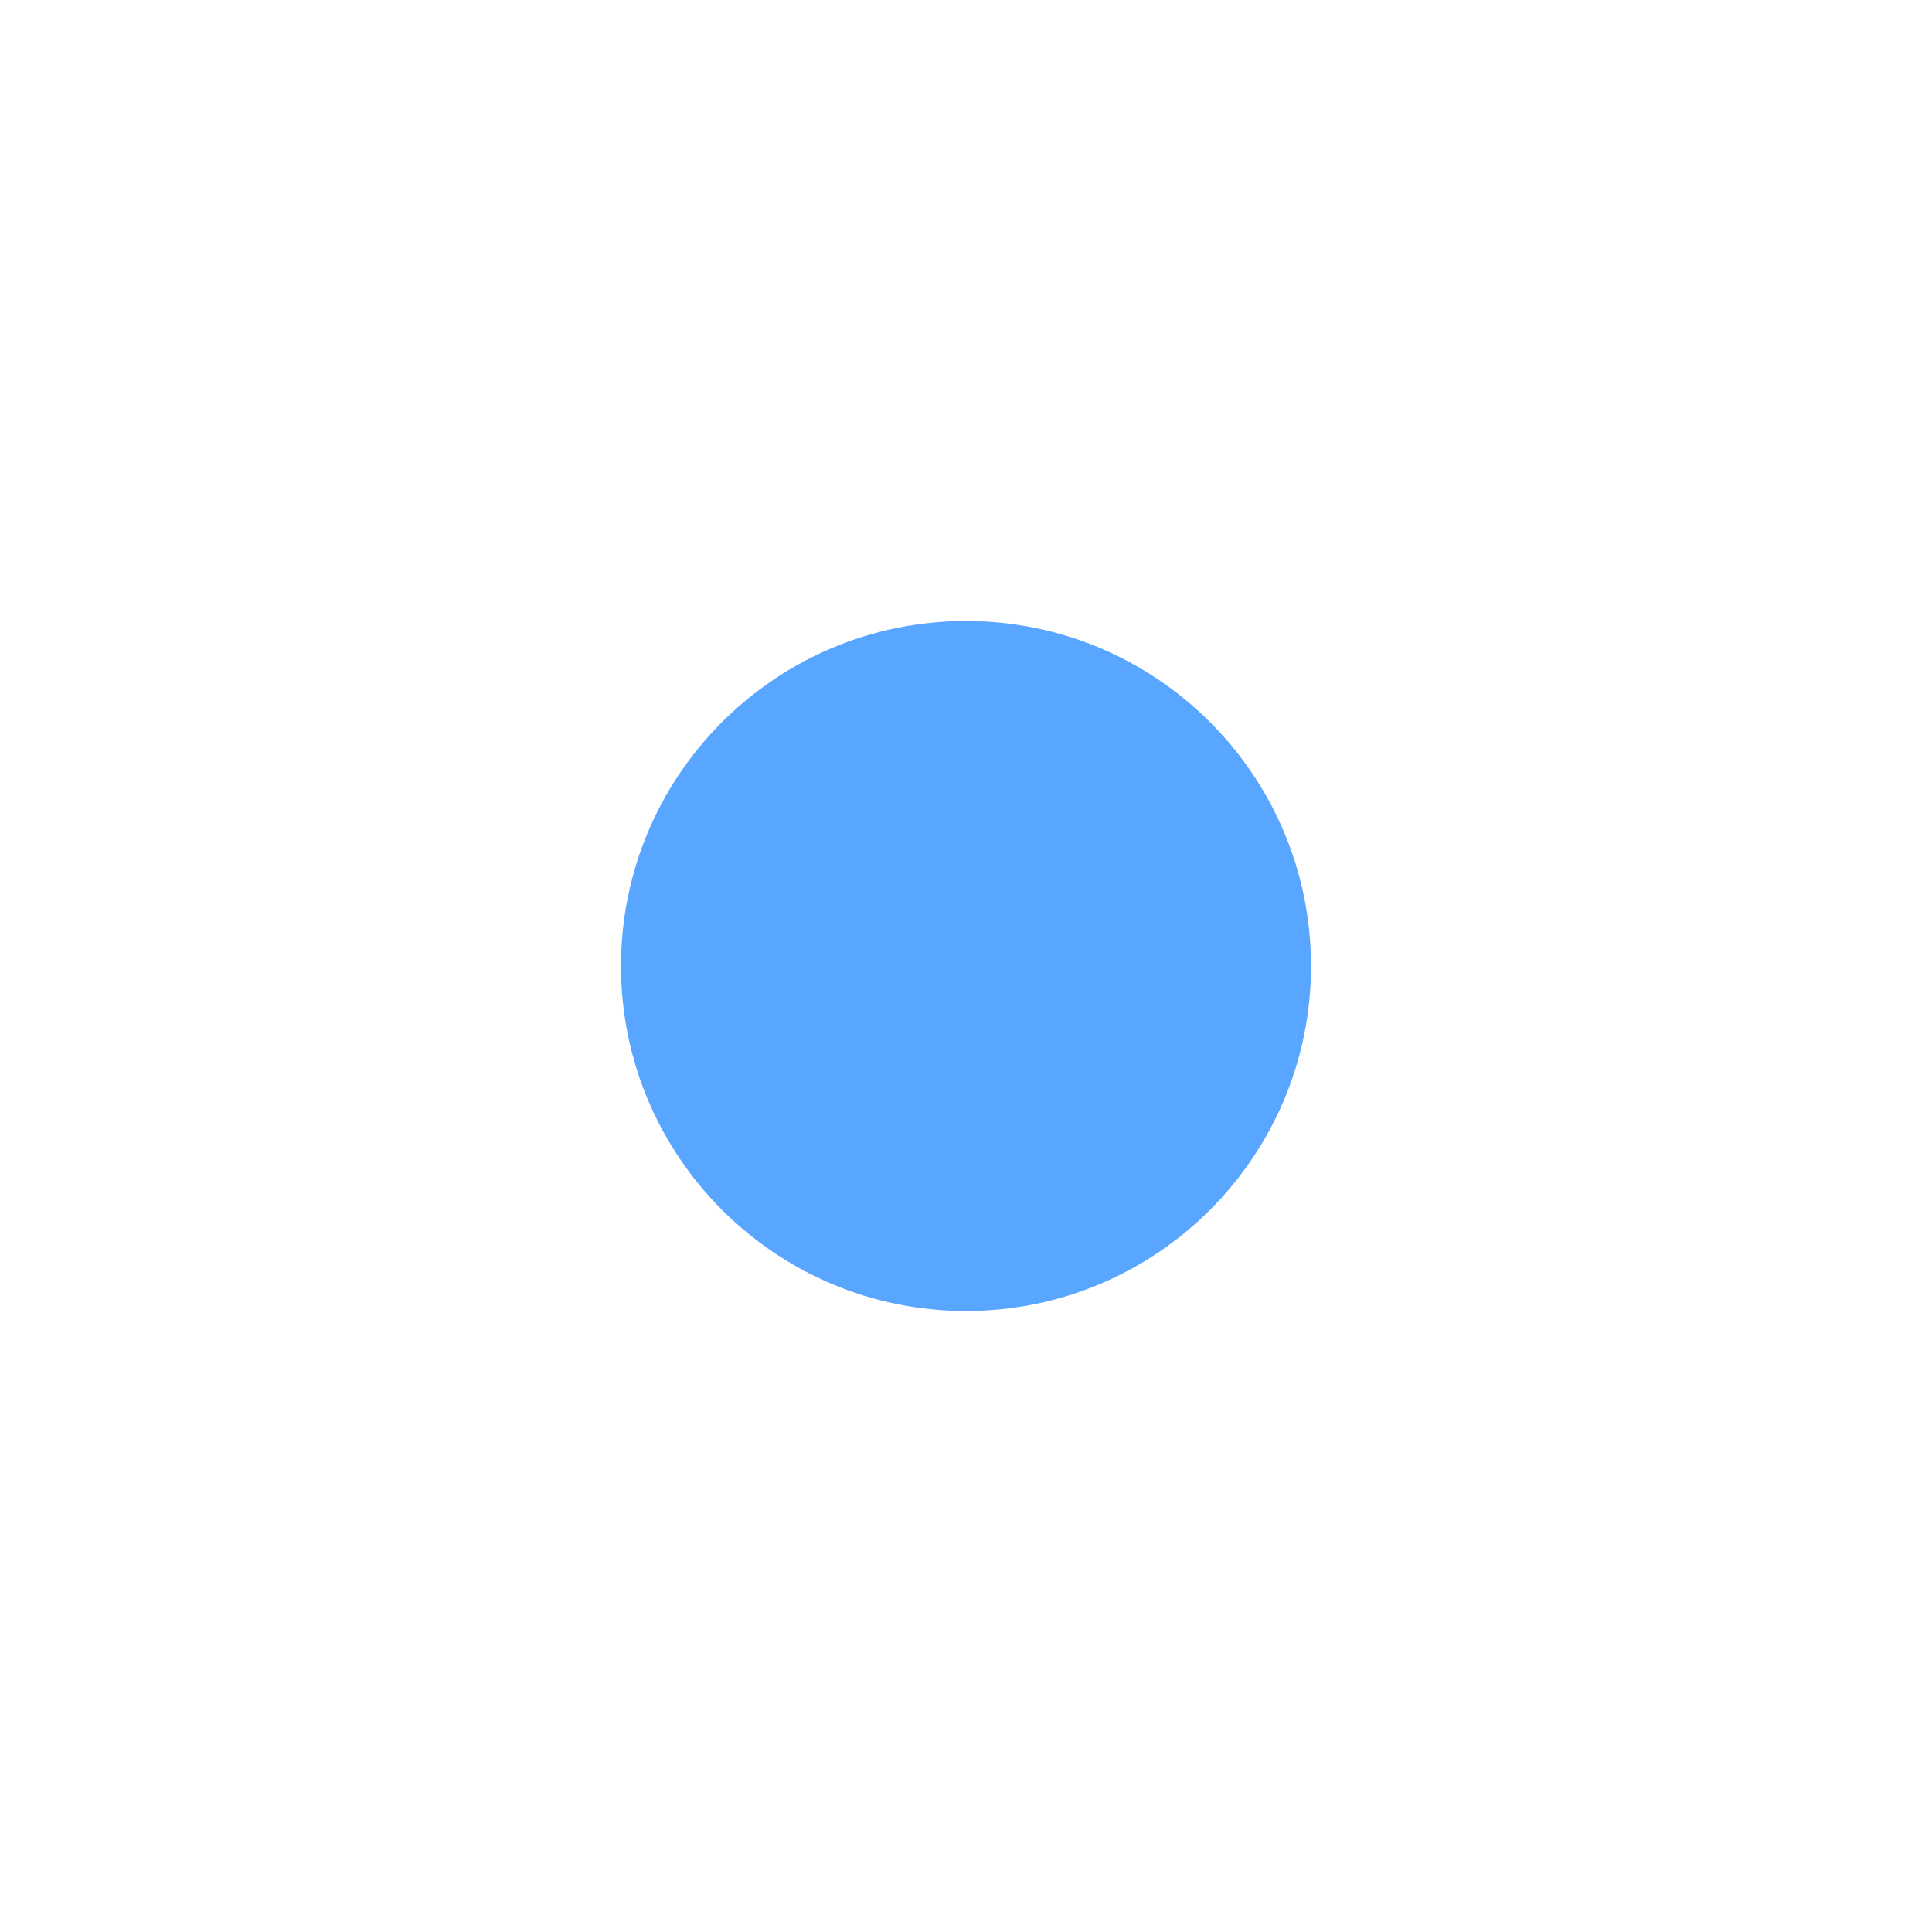
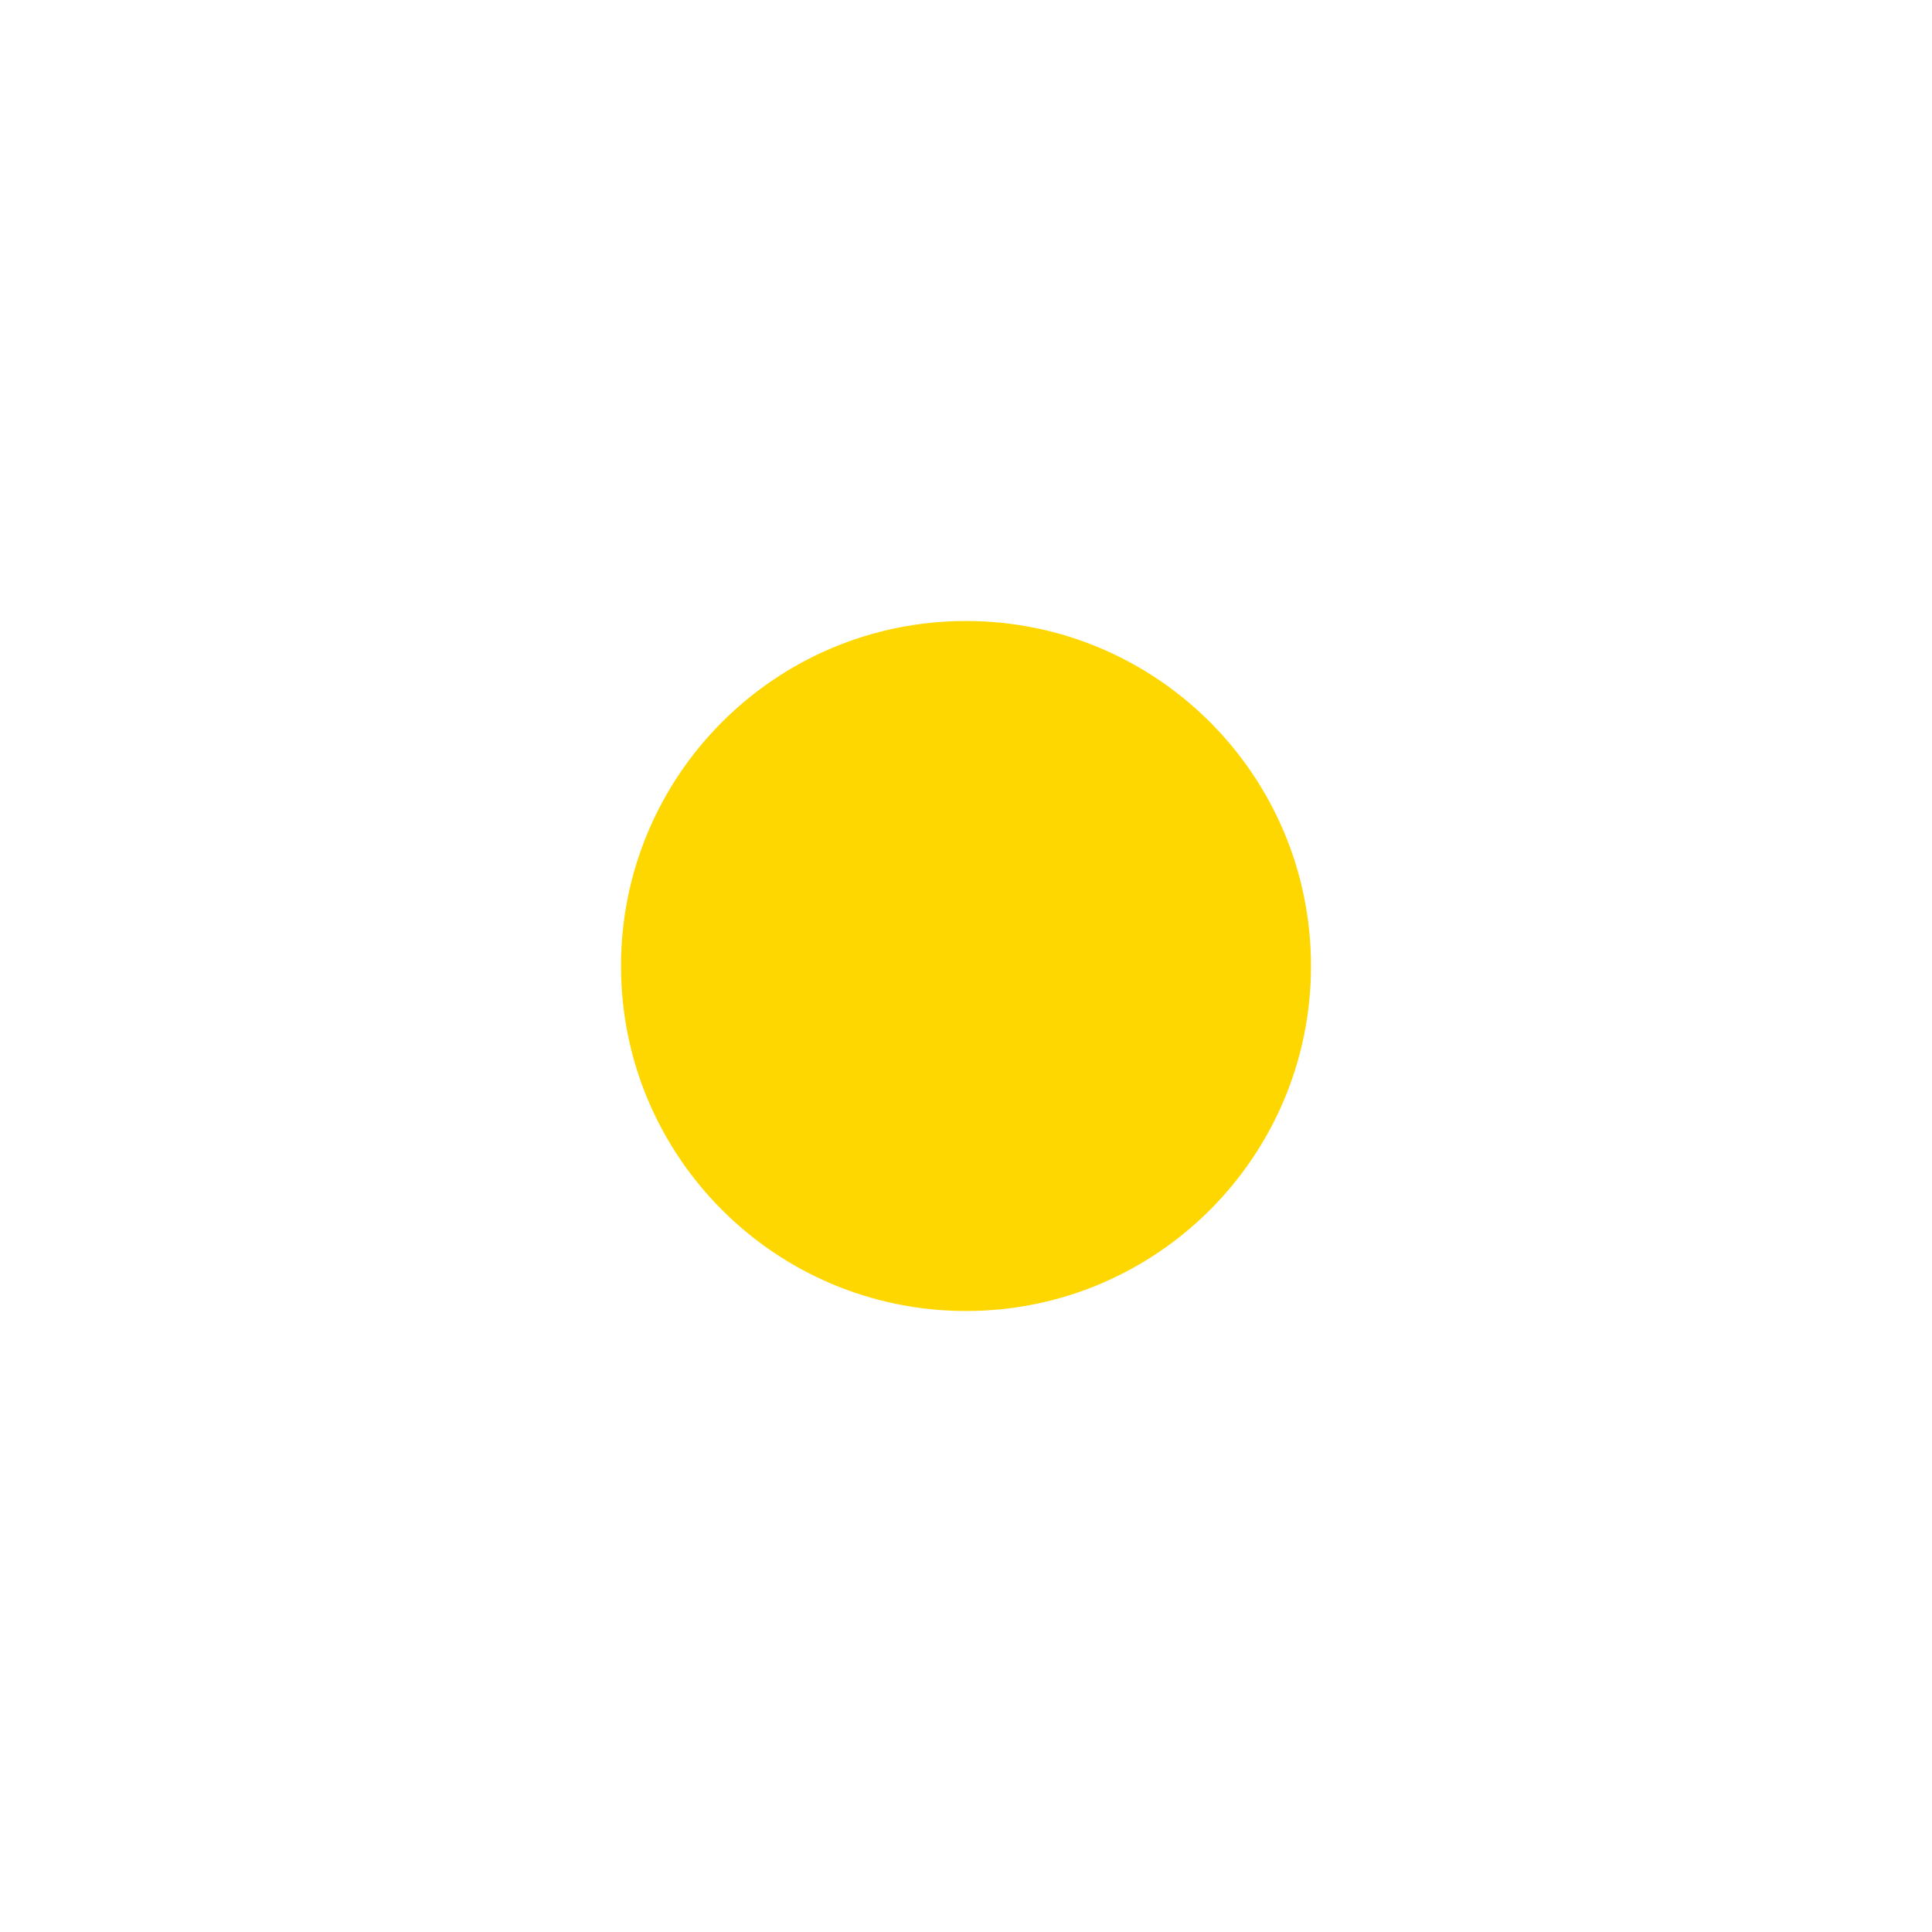
<svg xmlns="http://www.w3.org/2000/svg" viewBox="0 0 14 14" width="14" height="14">
-   <circle cx="7" cy="7" r="2.5" fill="#58a6ff" />
+   <circle cx="7" cy="7" r="2.5" fill="#FFD700" />
</svg>
